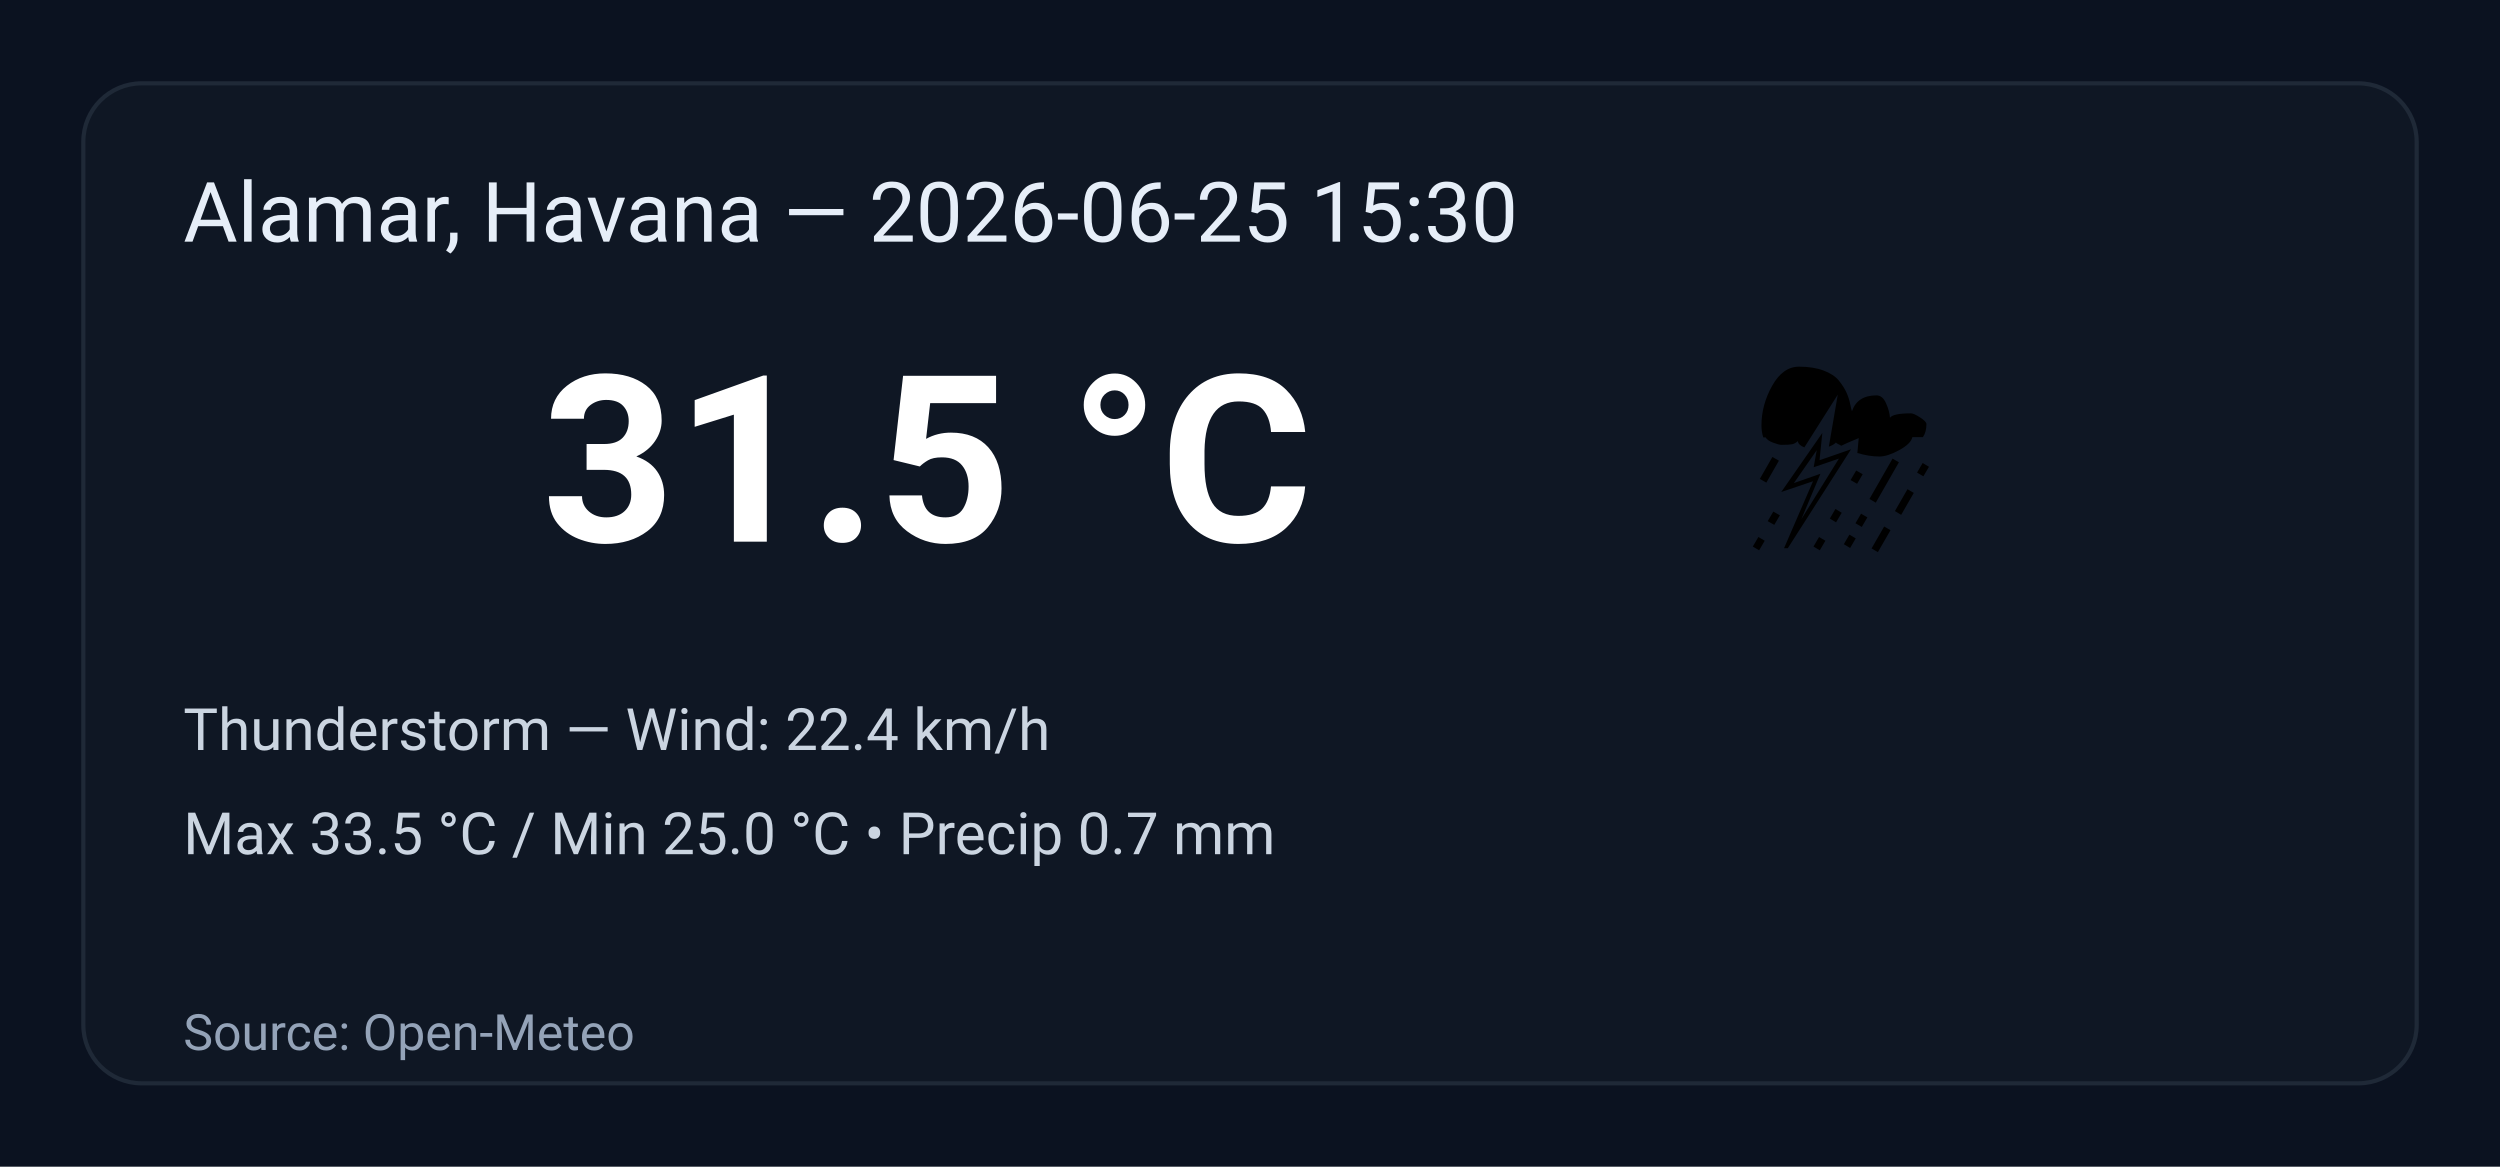
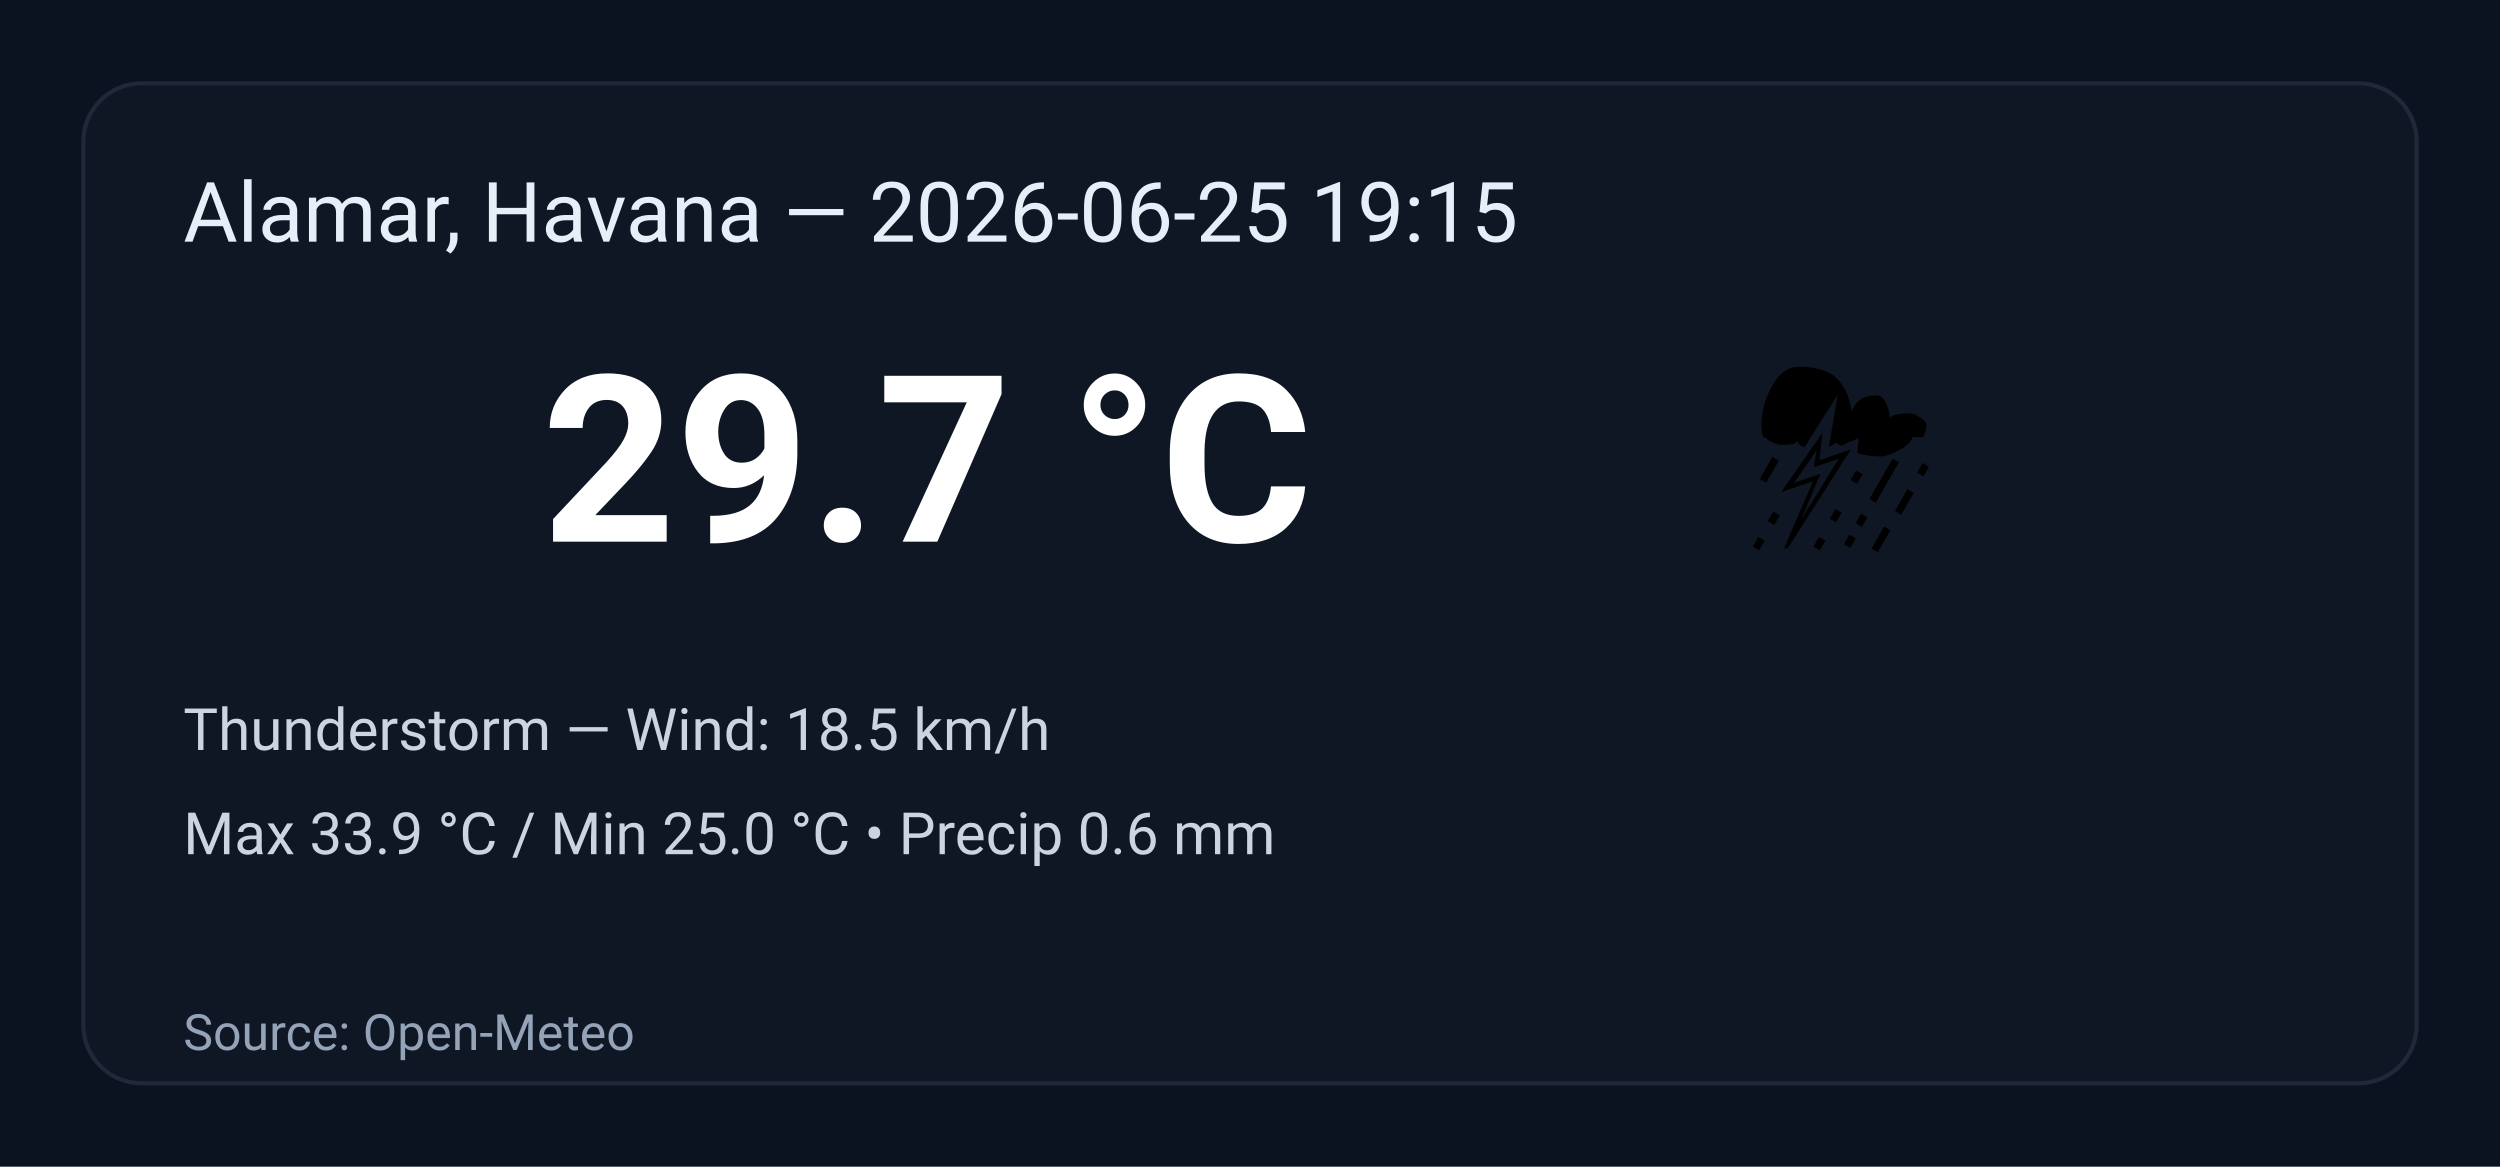
<svg xmlns="http://www.w3.org/2000/svg" width="600" height="280" viewBox="0 0 600 280" role="img" aria-label="Weather summary">
  <style>
    .bg { fill: #0b1220; }
    .card { fill: #0f1724; stroke: #1f2937; stroke-width:1; rx:14; }
    .title { font: 20px 'Segoe UI', Roboto, Arial; fill: #e6eef8; }
    .temp { font: 56px 'Segoe UI', Roboto, Arial; fill: #ffffff; font-weight:700; }
    .emoji { font-size:56px; }
    .meta { font: 14px 'Segoe UI', Roboto, Arial; fill: #cbd5e1; }
    .foot { font: 12px 'Segoe UI', Roboto, Arial; fill: #94a3b8; }
  </style>
  <rect class="bg" width="100%" height="100%" rx="0" />
  <g transform="translate(20,20)">
    <rect class="card" x="0" y="0" width="560" height="240" rx="12" />
-     <text class="title" x="24" y="38">Alamar, Havana — 2026-06-25 15:30</text>
+     <text class="title" x="24" y="38">Alamar, Havana — 2026-06-25 19:15</text>
    <text class="emoji" x="400" y="110">⛈️</text>
-     <text class="temp" x="110" y="110">31.5 °C</text>
-     <text class="meta" x="24" y="160">Thunderstorm — Wind: 22.4 km/h</text>
-     <text class="meta" x="24" y="185">Max 33.5 °C / Min 25.0 °C  •  Precip 0.7 mm</text>
+     <text class="temp" x="110" y="110">29.7 °C</text>
+     <text class="meta" x="24" y="160">Thunderstorm — Wind: 18.5 km/h</text>
+     <text class="meta" x="24" y="185">Max 33.9 °C / Min 25.0 °C  •  Precip 0.6 mm</text>
    <text class="foot" x="24" y="232">Source: Open-Meteo</text>
  </g>
</svg>
